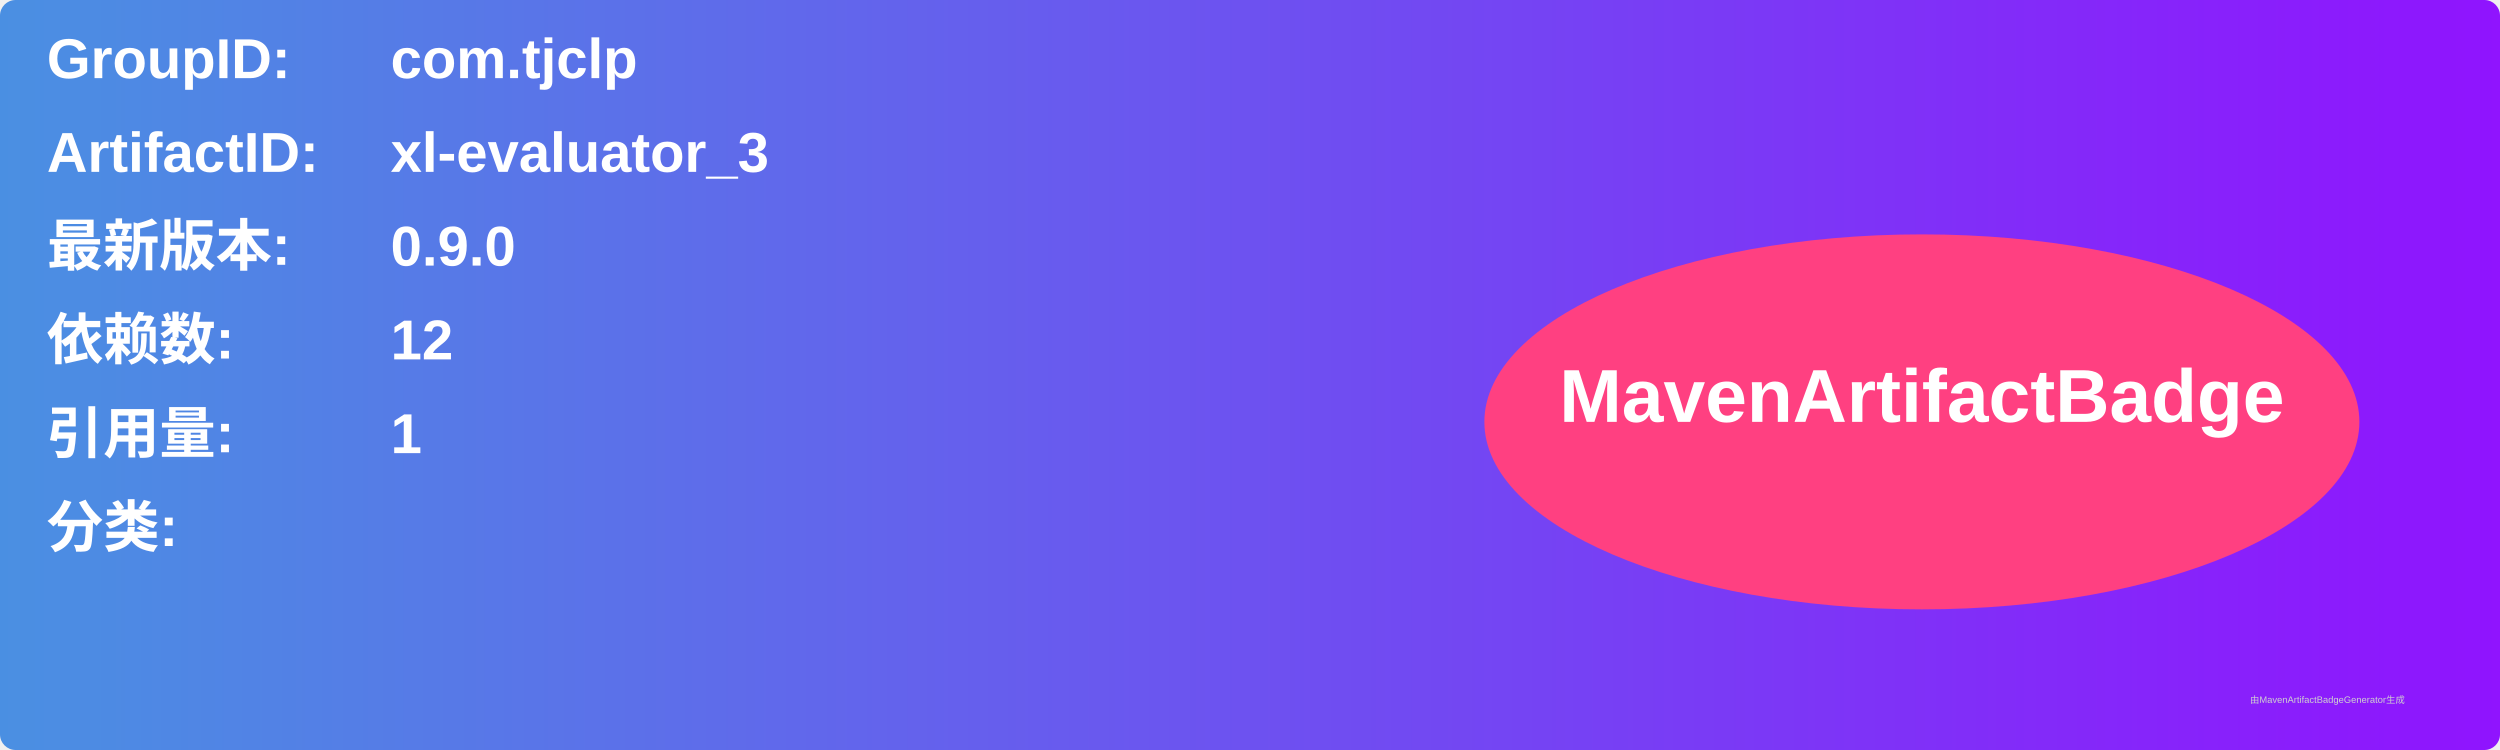
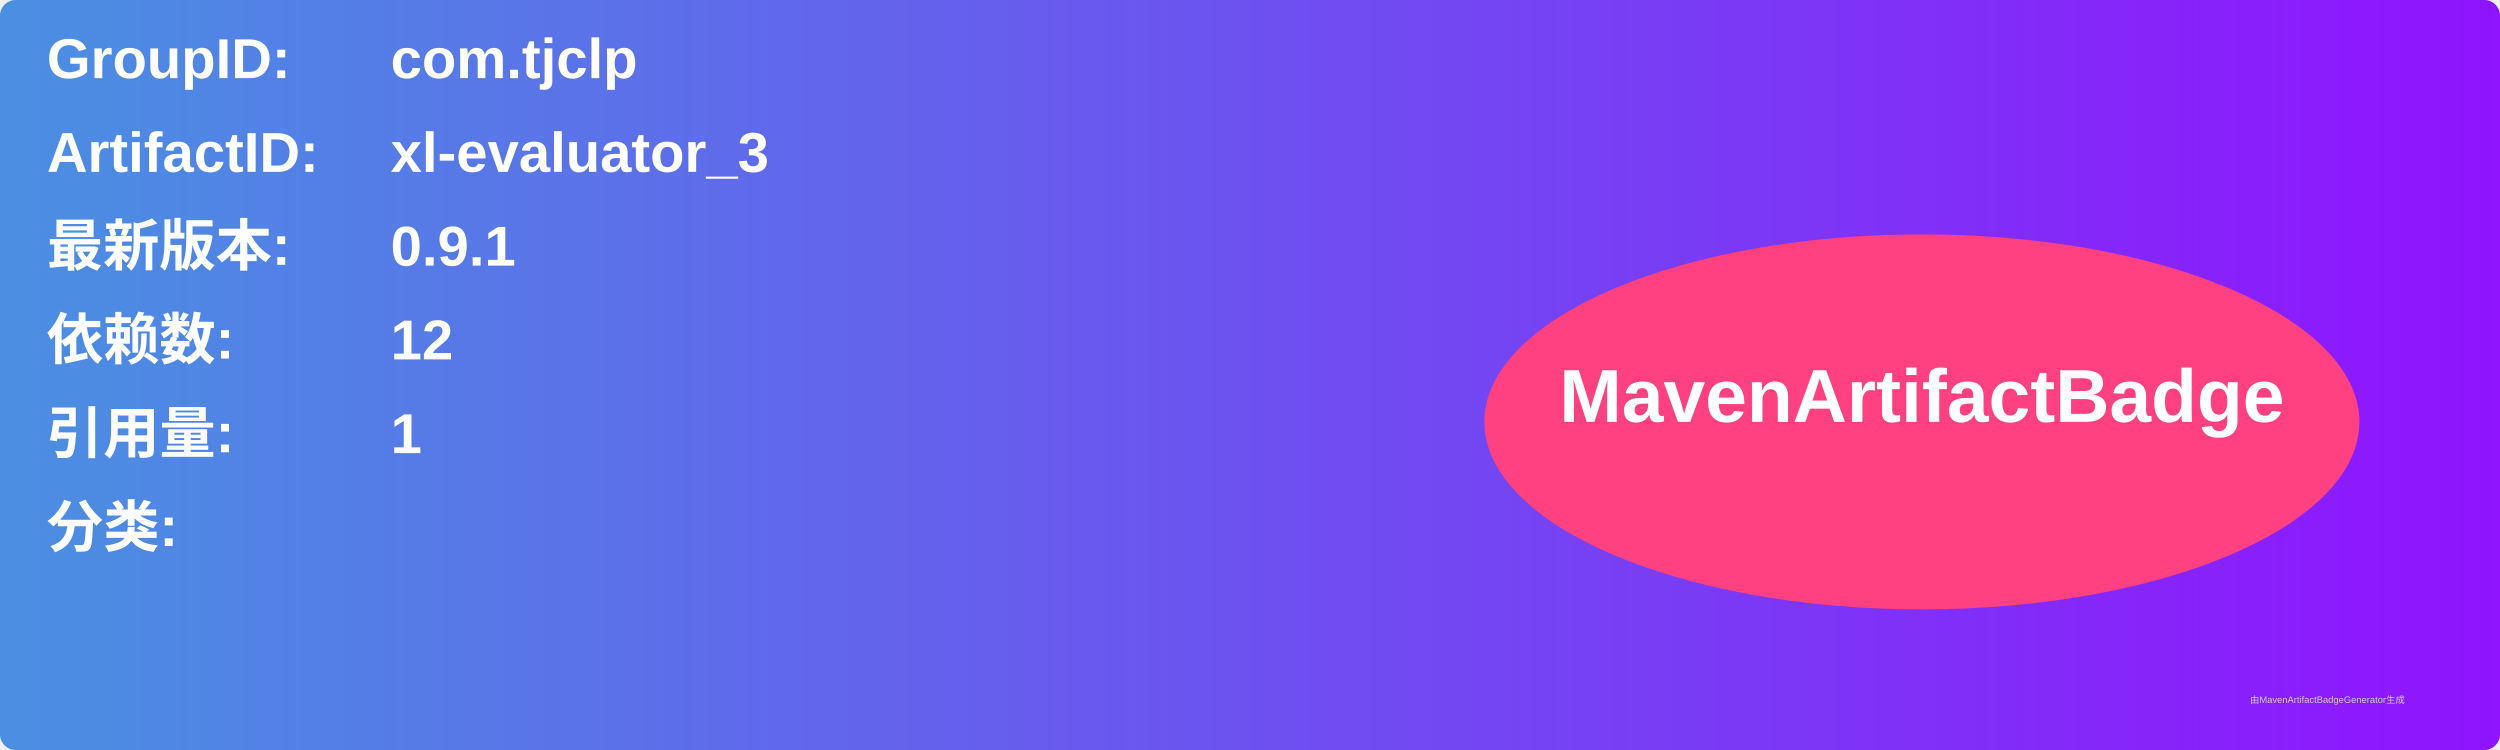
<svg xmlns="http://www.w3.org/2000/svg" width="800" height="240" viewBox="0 0 800 240">
  <linearGradient id="grad" x1="0%" y1="0%" x2="100%" y2="0%">
    <stop offset="0%" stop-color="#4a90e2" />
    <stop offset="100%" stop-color="#9013fe" />
  </linearGradient>
  <rect width="100%" height="100%" rx="5" ry="5" fill="url(#grad)" />
  <g transform="translate(15, 15)">
    <text x="0" y="10" font-family="Arial" font-size="18" fill="white" font-weight="bold" width="260">GroupID:</text>
    <text x="110" y="10" font-family="Arial" font-size="18" fill="white" font-weight="bold" width="460">com.tjclp</text>
    <text x="0" y="40" font-family="Arial" font-size="18" fill="white" font-weight="bold" width="260">ArtifactID:</text>
    <text x="110" y="40" font-family="Arial" font-size="18" fill="white" font-weight="bold" width="460">xl-evaluator_3</text>
    <text x="0" y="70" font-family="Arial" font-size="18" fill="white" font-weight="bold">最新版本:</text>
    <text x="110" y="70" font-family="Arial" font-size="18" fill="white" font-weight="bold">
-       <tspan font-weight="bold">0.9.0</tspan>
+       <tspan font-weight="bold">0.9.1</tspan>
    </text>
    <text x="0" y="100" font-family="Arial" font-size="18" fill="white" font-weight="bold">依赖数: </text>
    <text x="110" y="100" font-family="Arial" font-size="18" fill="white">
      <tspan font-weight="bold">12</tspan>
    </text>
    <text x="0" y="130" font-family="Arial" font-size="18" fill="white" font-weight="bold">引用量: </text>
    <text x="110" y="130" font-family="Arial" font-size="18" fill="white">
      <tspan font-weight="bold">1</tspan>
    </text>
    <text x="0" y="160" font-family="Arial" font-size="18" fill="white" font-weight="bold">分类:</text>
    <text x="10" y="190" font-family="Arial" font-size="10" fill="white">
      <tspan font-weight="bold" />
    </text>
    <ellipse cx="600" cy="120" rx="140" ry="60" fill="#ff4081" />
    <text x="600" y="120" text-anchor="middle" font-family="Arial" font-size="24" fill="white" font-weight="bold">MavenArtifactBadge</text>
  </g>
  <text x="720" y="225" font-family="Arial" font-size="3" fill="#d0d0d0">由MavenArtifactBadgeGenerator生成</text>
</svg>
